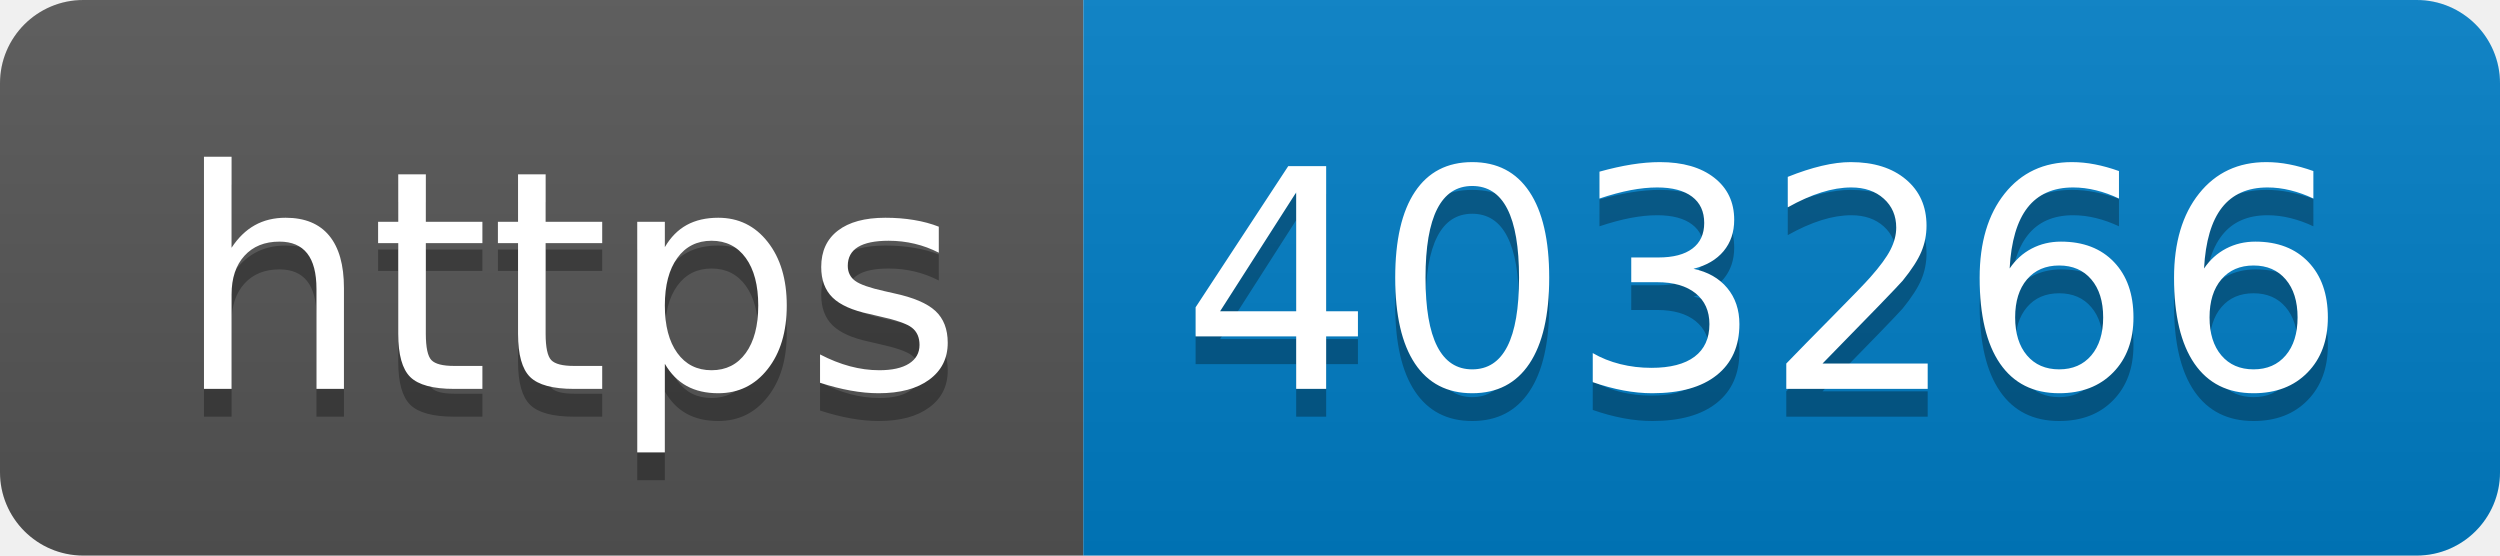
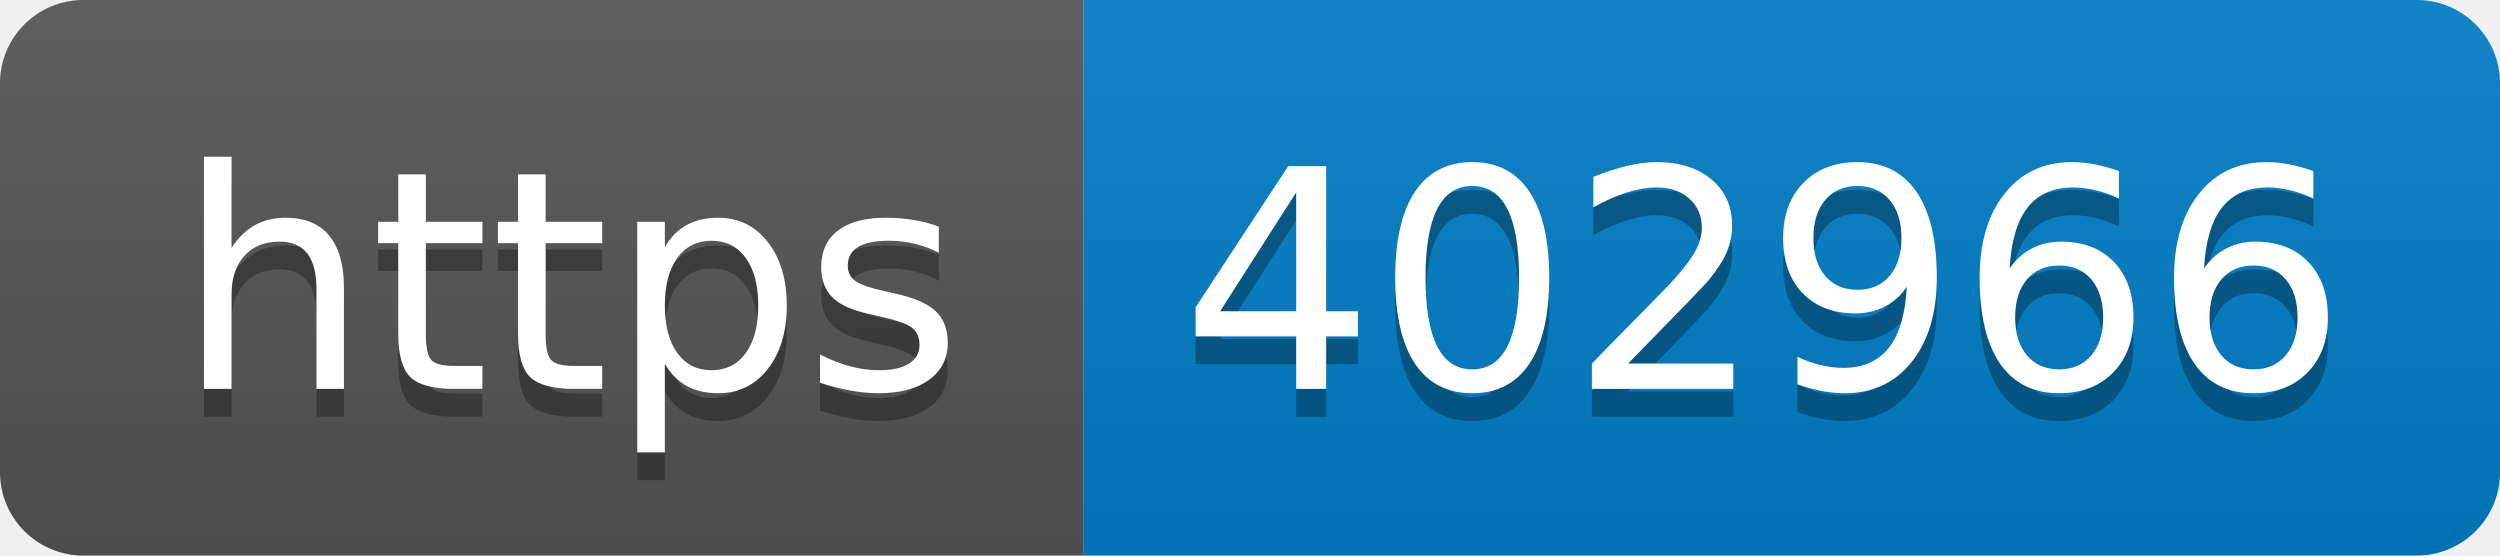
- <svg xmlns="http://www.w3.org/2000/svg" width="90" height="20" role="img" aria-label="https: 403266">
+ <svg xmlns="http://www.w3.org/2000/svg" width="90" height="20" role="img" aria-label="https: 402966">
  <linearGradient id="s" x2="0" y2="100%">
    <stop offset="0" stop-color="#bbb" stop-opacity=".1" />
    <stop offset="1" stop-opacity=".1" />
  </linearGradient>
  <clipPath id="r">
    <rect width="90" height="20" rx="3" fill="#fff" />
  </clipPath>
  <g clip-path="url(#r)">
    <rect width="39" height="20" fill="#555" />
    <rect x="39" width="51" height="20" fill="#007ec6" />
    <rect width="90" height="20" fill="url(#s)" />
  </g>
  <g fill="#fff" text-anchor="middle" font-family="Verdana,Geneva,DejaVu Sans,sans-serif" text-rendering="geometricPrecision" font-size="110">
    <text aria-hidden="true" x="205" y="150" fill="#010101" fill-opacity=".3" transform="scale(.1)" textLength="290">https</text>
    <text x="205" y="140" transform="scale(.1)" fill="#fff" textLength="290">https</text>
-     <text aria-hidden="true" x="635" y="150" fill="#010101" fill-opacity=".3" transform="scale(.1)" textLength="410">403266</text>
-     <text x="635" y="140" transform="scale(.1)" fill="#fff" textLength="410">403266</text>
+     <text aria-hidden="true" x="635" y="150" fill="#010101" fill-opacity=".3" transform="scale(.1)" textLength="410">402966</text>
+     <text x="635" y="140" transform="scale(.1)" fill="#fff" textLength="410">402966</text>
  </g>
</svg>
